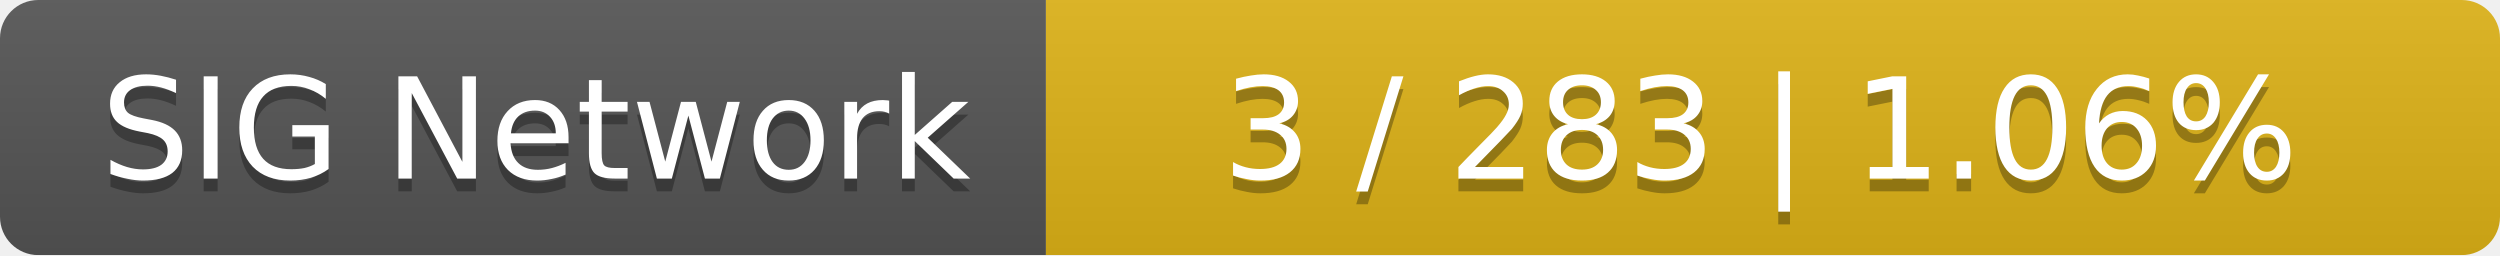
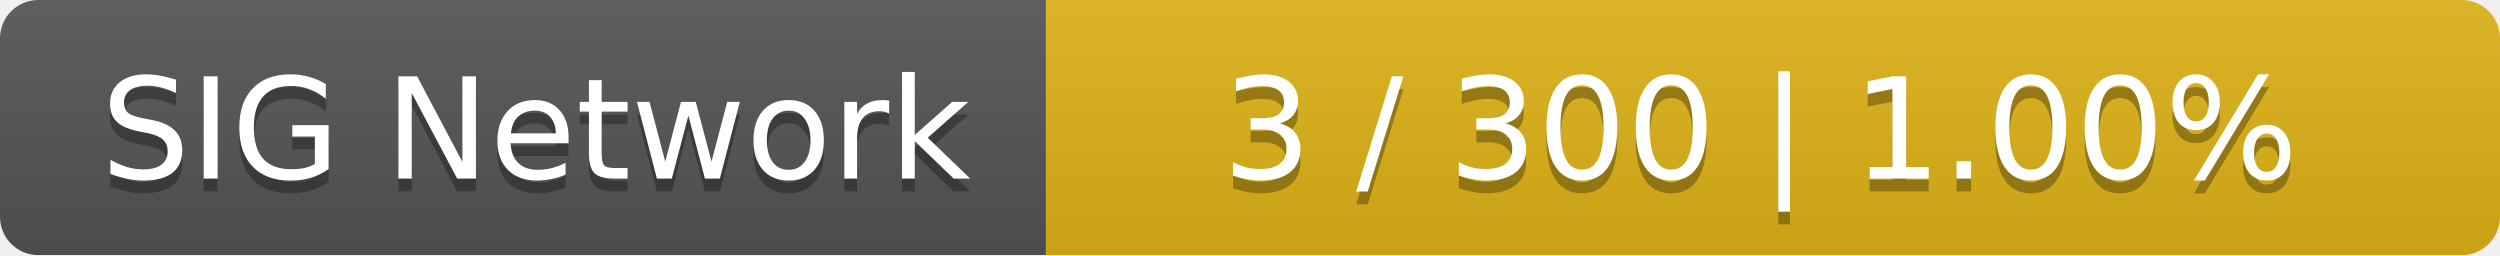
<svg xmlns="http://www.w3.org/2000/svg" width="196" height="20">
  <linearGradient id="smooth" x2="0" y2="100%">
    <stop offset="0" stop-color="#bbb" stop-opacity=".1" />
    <stop offset="1" stop-opacity=".1" />
  </linearGradient>
  <mask id="round">
    <rect width="196" height="20" rx="3" fill="#fff" />
  </mask>
  <g mask="url(#round)">
    <rect width="82" height="20" fill="#555" />
    <rect x="82" width="114" height="20" fill="#dfb317" />
    <rect width="196" height="20" fill="url(#smooth)" />
  </g>
  <g fill="#fff" text-anchor="middle" font-family="DejaVu Sans,Verdana,Geneva,sans-serif" font-size="11">
    <text x="42" y="15" fill="#010101" fill-opacity=".3">SIG Network</text>
    <text x="42" y="14">SIG Network</text>
-     <text x="138" y="15" fill="#010101" fill-opacity=".3">3 / 283    |    1.06%</text>
-     <text x="138" y="14">3 / 283    |    1.06%</text>
+     <text x="138" y="15" fill="#010101" fill-opacity=".3">3 / 300    |    1.00%</text>
+     <text x="138" y="14">3 / 300    |    1.00%</text>
  </g>
</svg>
